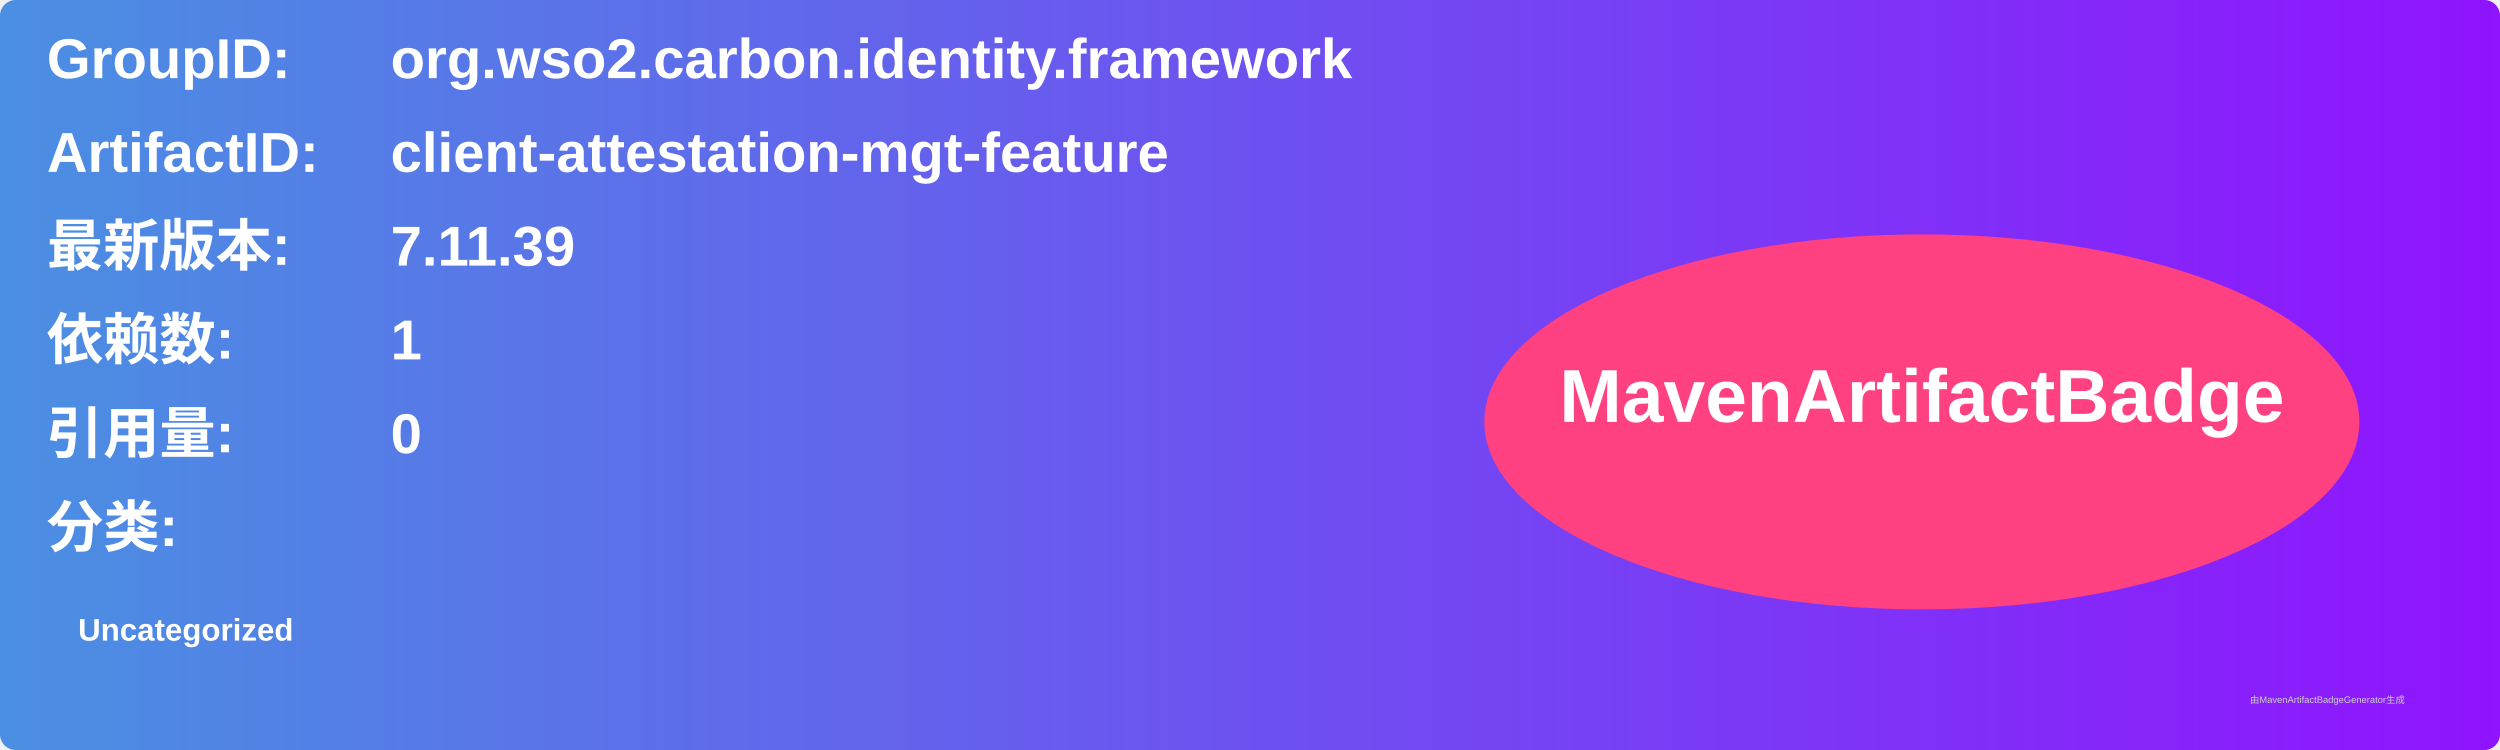
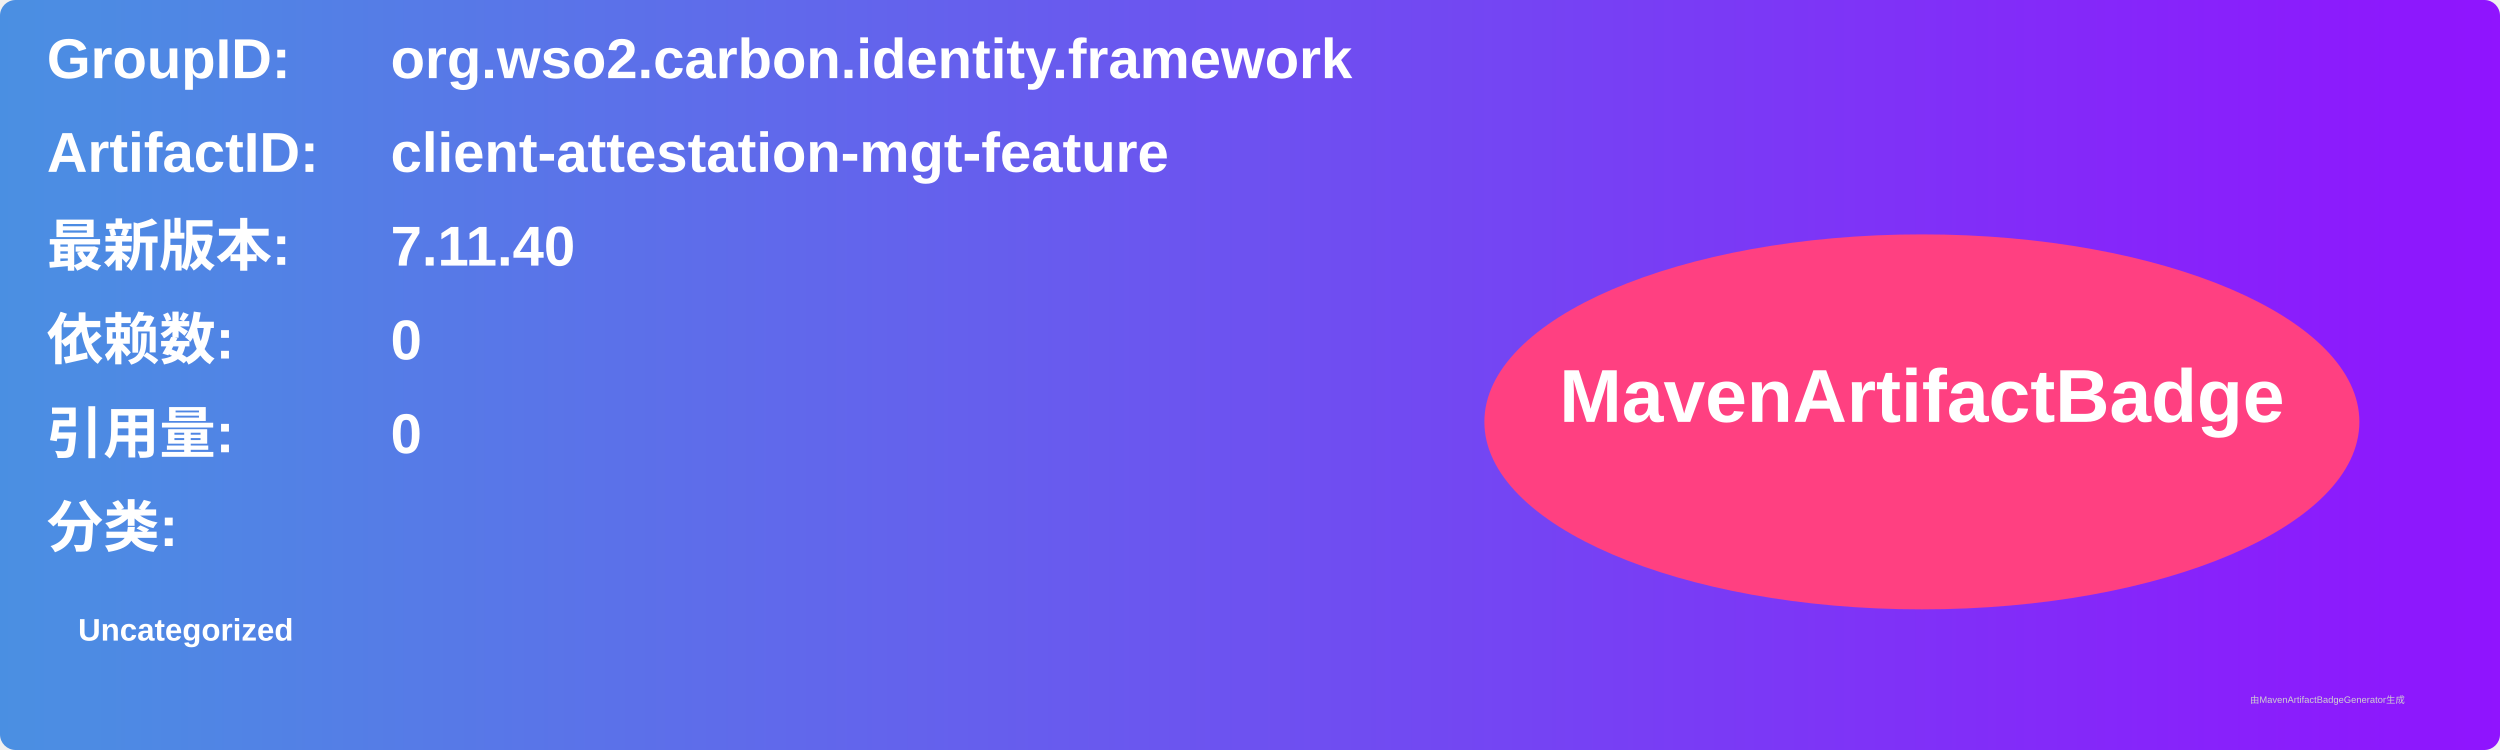
<svg xmlns="http://www.w3.org/2000/svg" width="800" height="240" viewBox="0 0 800 240">
  <linearGradient id="grad" x1="0%" y1="0%" x2="100%" y2="0%">
    <stop offset="0%" stop-color="#4a90e2" />
    <stop offset="100%" stop-color="#9013fe" />
  </linearGradient>
  <rect width="100%" height="100%" rx="5" ry="5" fill="url(#grad)" />
  <g transform="translate(15, 15)">
    <text x="0" y="10" font-family="Arial" font-size="18" fill="white" font-weight="bold" width="260">GroupID:</text>
    <text x="110" y="10" font-family="Arial" font-size="18" fill="white" font-weight="bold" width="460">org.wso2.carbon.identity.framework</text>
    <text x="0" y="40" font-family="Arial" font-size="18" fill="white" font-weight="bold" width="260">ArtifactID:</text>
    <text x="110" y="40" font-family="Arial" font-size="18" fill="white" font-weight="bold" width="460">client-attestation-mgt-feature</text>
    <text x="0" y="70" font-family="Arial" font-size="18" fill="white" font-weight="bold">最新版本:</text>
    <text x="110" y="70" font-family="Arial" font-size="18" fill="white" font-weight="bold">
-       <tspan font-weight="bold">7.11.39</tspan>
+       <tspan font-weight="bold">7.11.40</tspan>
    </text>
    <text x="0" y="100" font-family="Arial" font-size="18" fill="white" font-weight="bold">依赖数: </text>
    <text x="110" y="100" font-family="Arial" font-size="18" fill="white">
-       <tspan font-weight="bold">1</tspan>
+       <tspan font-weight="bold">0</tspan>
    </text>
    <text x="0" y="130" font-family="Arial" font-size="18" fill="white" font-weight="bold">引用量: </text>
    <text x="110" y="130" font-family="Arial" font-size="18" fill="white">
      <tspan font-weight="bold">0</tspan>
    </text>
    <text x="0" y="160" font-family="Arial" font-size="18" fill="white" font-weight="bold">分类:</text>
    <text x="10" y="190" font-family="Arial" font-size="10" fill="white">
      <tspan font-weight="bold">Uncategorized</tspan>
    </text>
    <ellipse cx="600" cy="120" rx="140" ry="60" fill="#ff4081" />
    <text x="600" y="120" text-anchor="middle" font-family="Arial" font-size="24" fill="white" font-weight="bold">MavenArtifactBadge</text>
  </g>
  <text x="720" y="225" font-family="Arial" font-size="3" fill="#d0d0d0">由MavenArtifactBadgeGenerator生成</text>
</svg>
